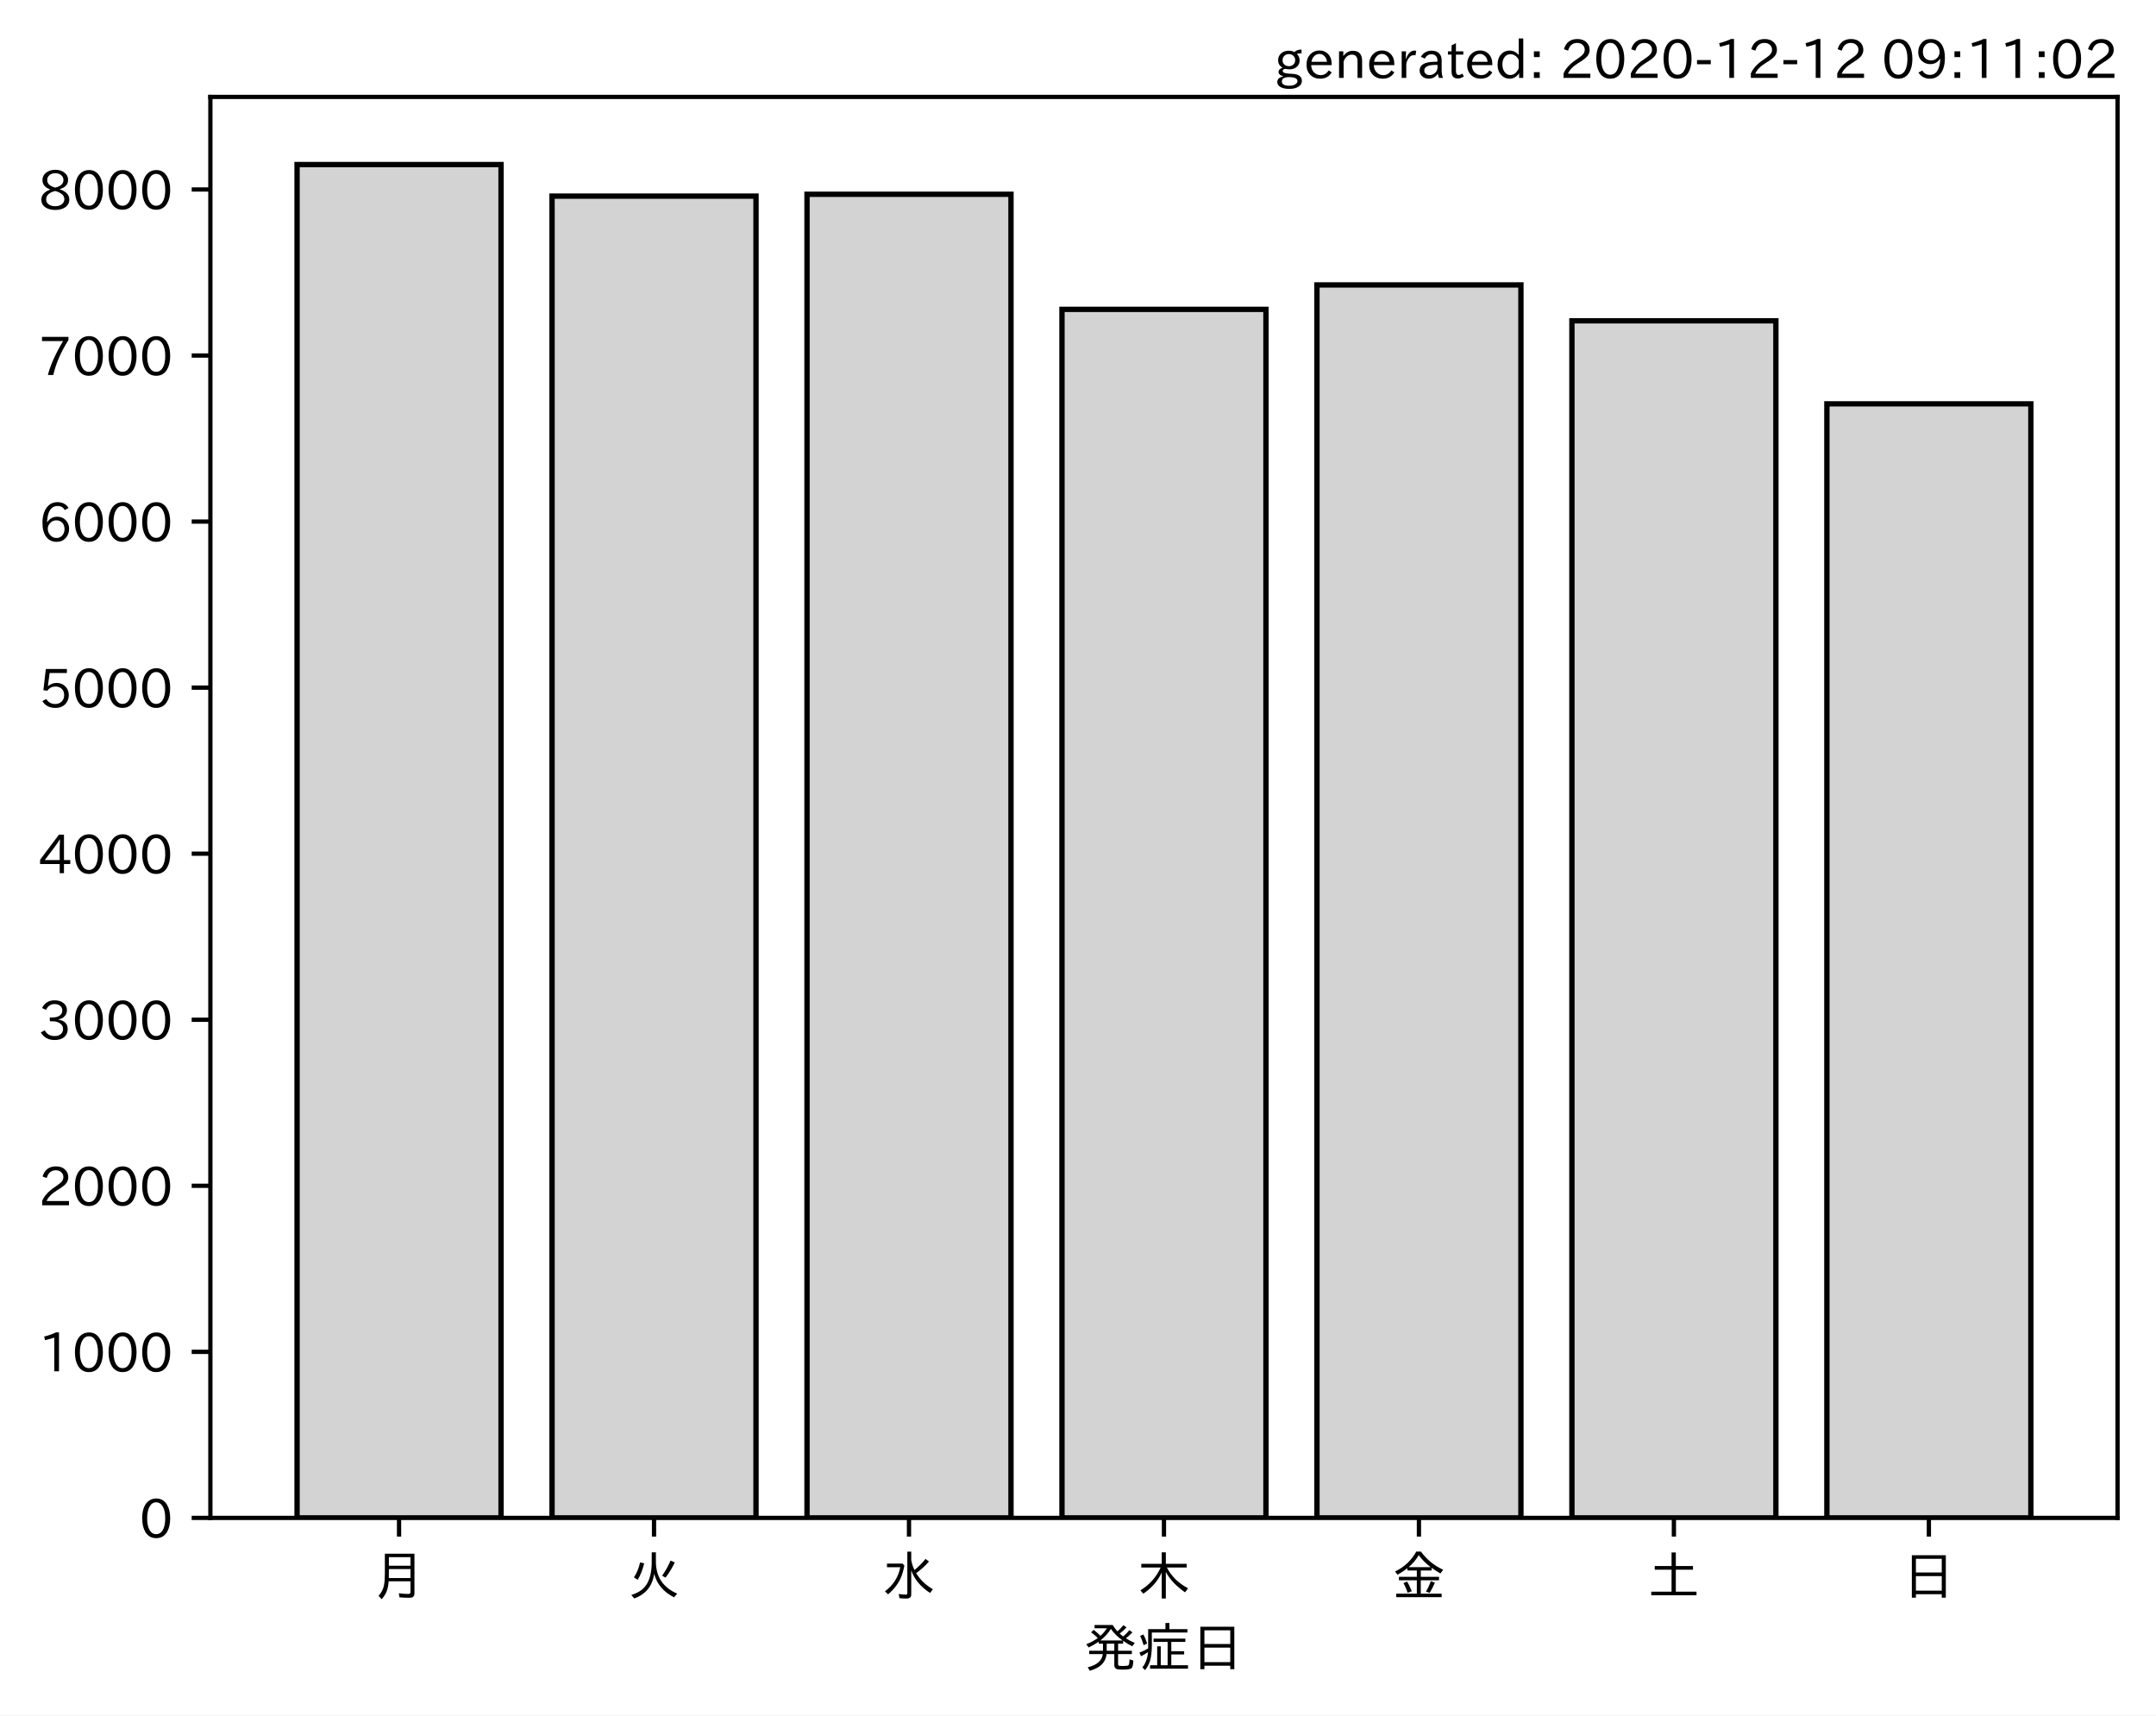
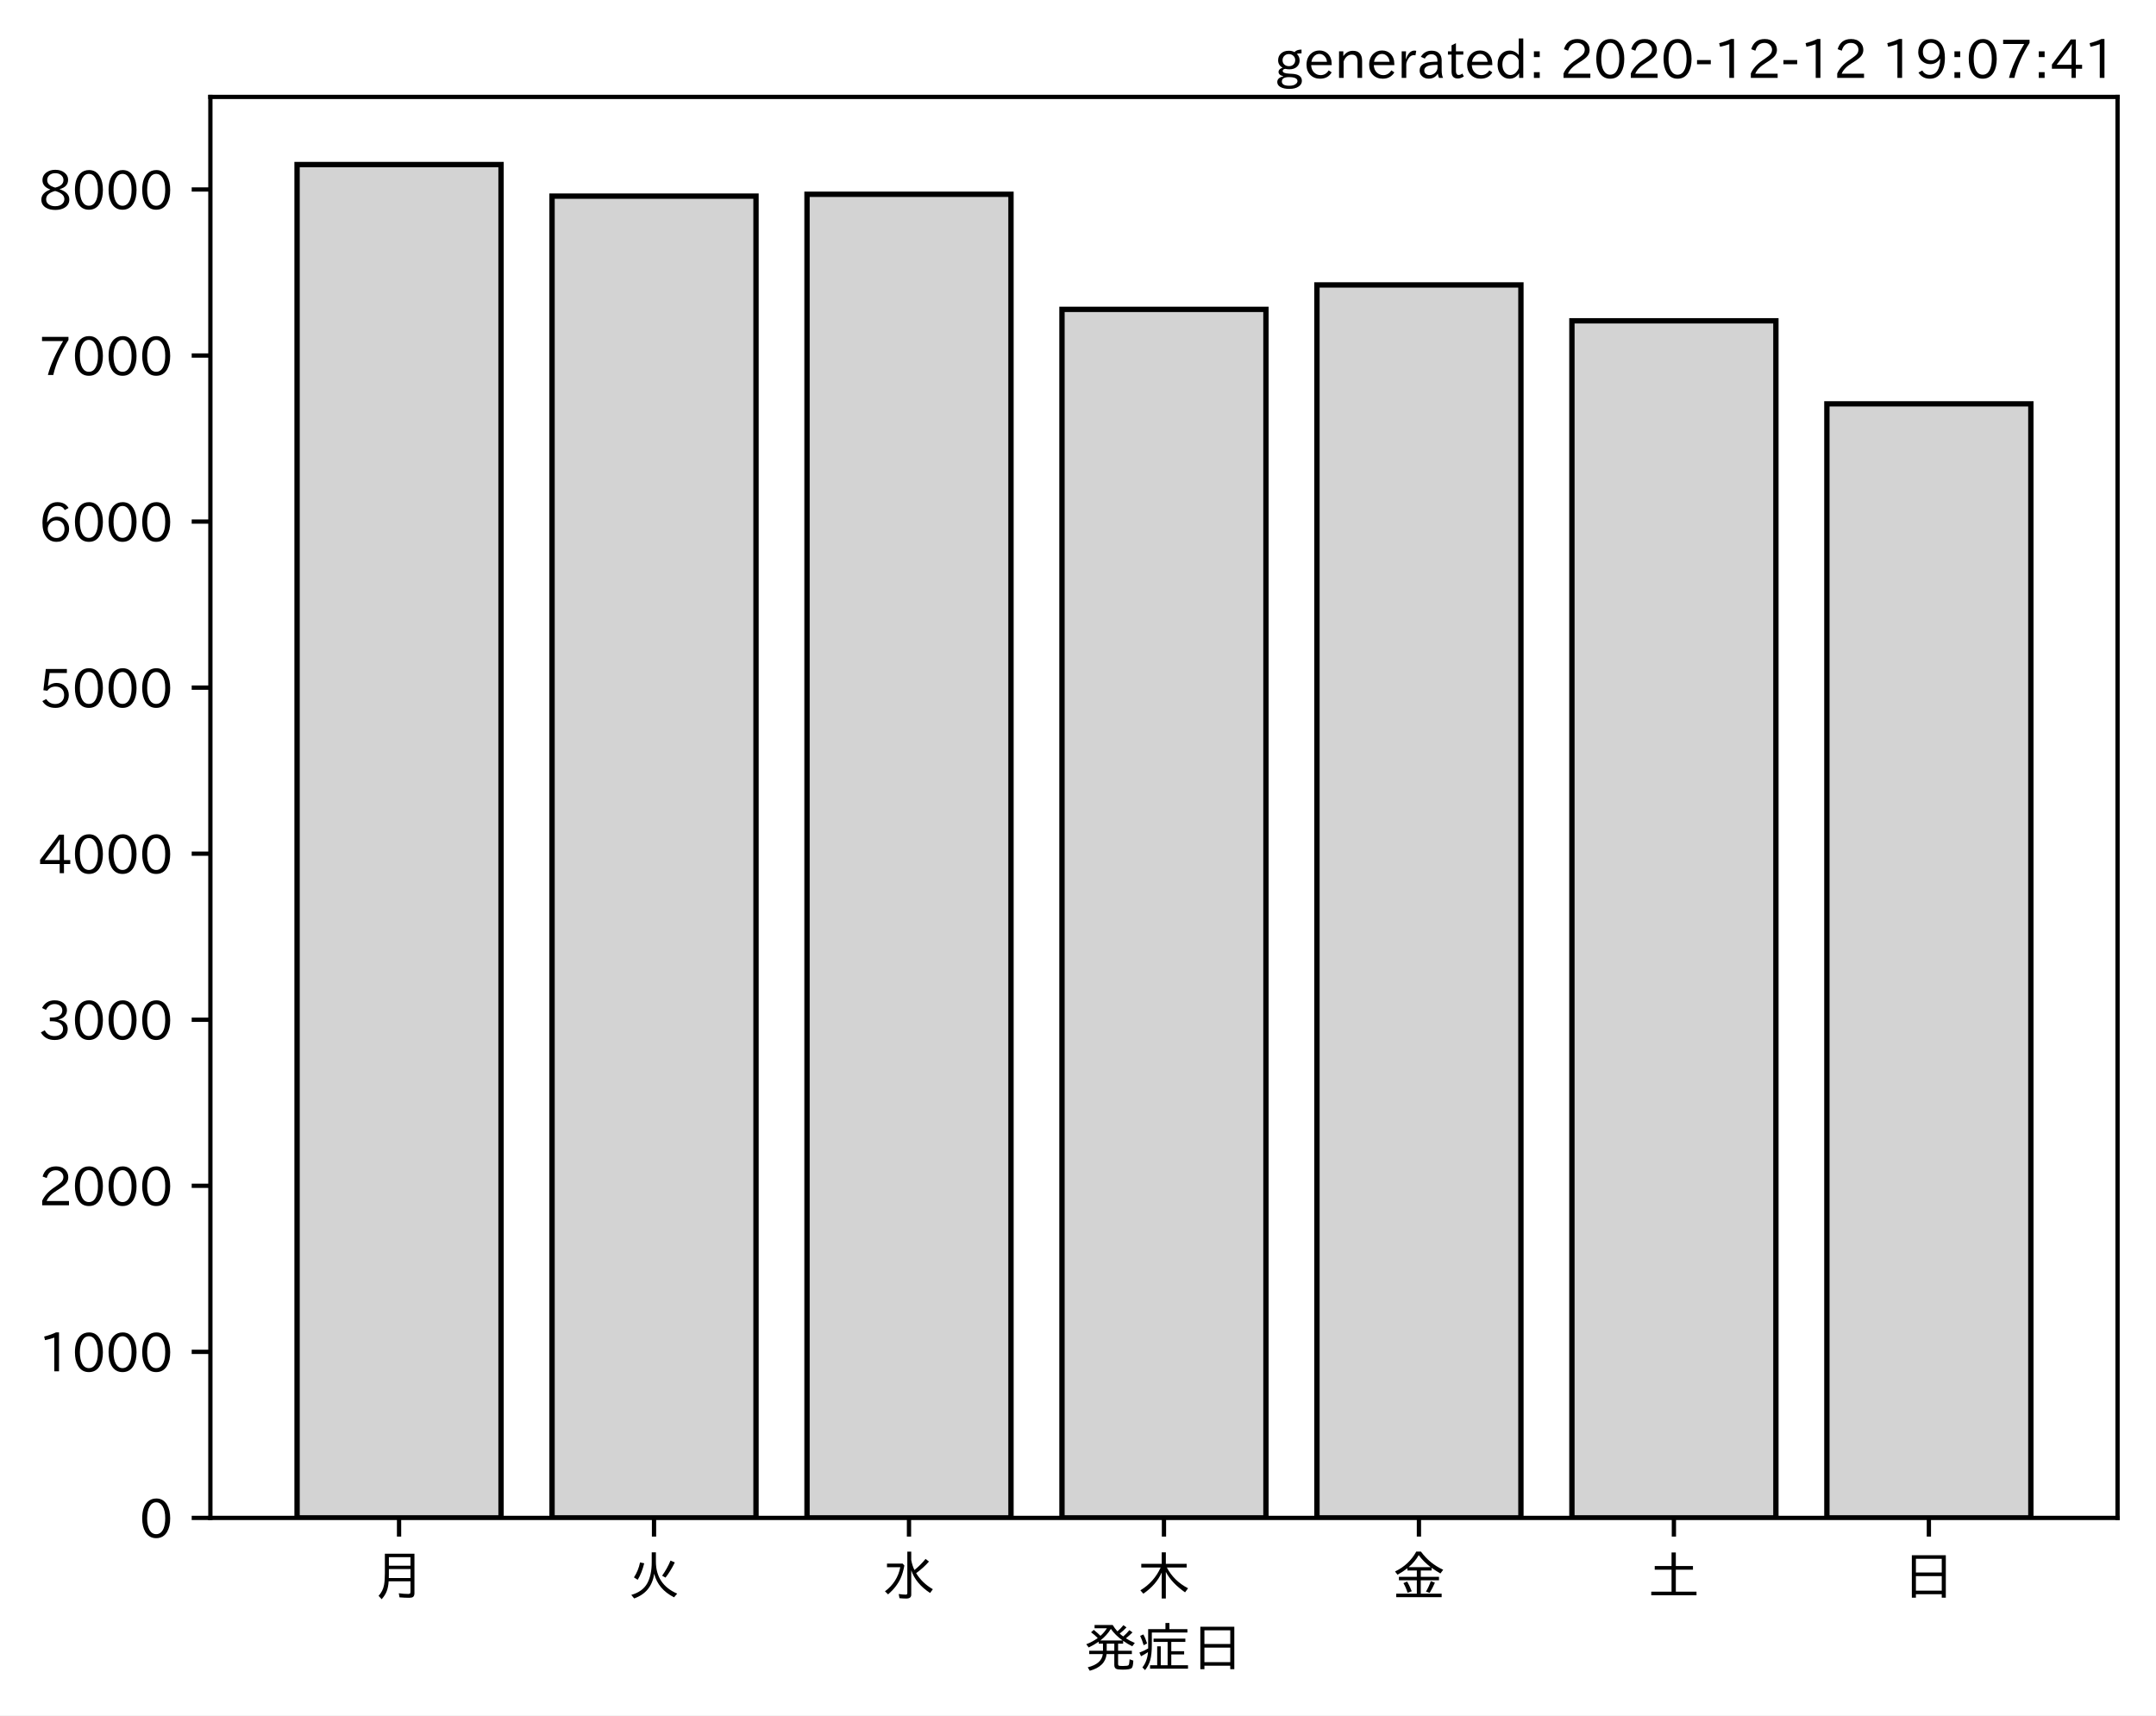
<svg xmlns="http://www.w3.org/2000/svg" xmlns:xlink="http://www.w3.org/1999/xlink" height="321.24pt" version="1.1" viewBox="0 0 403.714 321.24" width="403.714pt">
  <defs>
    <style type="text/css">*{stroke-linecap:butt;stroke-linejoin:round;}</style>
  </defs>
  <g id="figure_1">
    <g id="patch_1">
      <path d="M 0 321.24  L 403.714 321.24  L 403.714 0  L 0 0  z " style="fill:#ffffff;" />
    </g>
    <g id="axes_1">
      <g id="patch_2">
        <path d="M 39.394 284.259  L 396.514 284.259  L 396.514 18.147  L 39.394 18.147  z " style="fill:#ffffff;" />
      </g>
      <g id="patch_3">
-         <path clip-path="url(#pbf642d9712)" d="M 55.626 284.259  L 93.821 284.259  L 93.821 30.819  L 55.626 30.819  z " style="fill:#d3d3d3;stroke:#000000;stroke-linejoin:miter;" />
+         <path clip-path="url(#p1b0d3933a2)" d="M 55.626 284.259  L 93.821 284.259  L 93.821 30.819  L 55.626 30.819  z " style="fill:#d3d3d3;stroke:#000000;stroke-linejoin:miter;" />
      </g>
      <g id="patch_4">
-         <path clip-path="url(#pbf642d9712)" d="M 103.37 284.259  L 141.564 284.259  L 141.564 36.727  L 103.37 36.727  z " style="fill:#d3d3d3;stroke:#000000;stroke-linejoin:miter;" />
+         <path clip-path="url(#p1b0d3933a2)" d="M 103.37 284.259  L 141.564 284.259  L 141.564 36.727  L 103.37 36.727  z " style="fill:#d3d3d3;stroke:#000000;stroke-linejoin:miter;" />
      </g>
      <g id="patch_5">
-         <path clip-path="url(#pbf642d9712)" d="M 151.113 284.259  L 189.308 284.259  L 189.308 36.385  L 151.113 36.385  z " style="fill:#d3d3d3;stroke:#000000;stroke-linejoin:miter;" />
+         <path clip-path="url(#p1b0d3933a2)" d="M 151.113 284.259  L 189.308 284.259  L 189.308 36.385  L 151.113 36.385  z " style="fill:#d3d3d3;stroke:#000000;stroke-linejoin:miter;" />
      </g>
      <g id="patch_6">
-         <path clip-path="url(#pbf642d9712)" d="M 198.856 284.259  L 237.051 284.259  L 237.051 57.935  L 198.856 57.935  z " style="fill:#d3d3d3;stroke:#000000;stroke-linejoin:miter;" />
+         <path clip-path="url(#p1b0d3933a2)" d="M 198.856 284.259  L 237.051 284.259  L 237.051 57.935  L 198.856 57.935  z " style="fill:#d3d3d3;stroke:#000000;stroke-linejoin:miter;" />
      </g>
      <g id="patch_7">
-         <path clip-path="url(#pbf642d9712)" d="M 246.6 284.259  L 284.794 284.259  L 284.794 53.364  L 246.6 53.364  z " style="fill:#d3d3d3;stroke:#000000;stroke-linejoin:miter;" />
+         <path clip-path="url(#p1b0d3933a2)" d="M 246.6 284.259  L 284.794 284.259  L 284.794 53.364  L 246.6 53.364  z " style="fill:#d3d3d3;stroke:#000000;stroke-linejoin:miter;" />
      </g>
      <g id="patch_8">
-         <path clip-path="url(#pbf642d9712)" d="M 294.343 284.259  L 332.538 284.259  L 332.538 60.081  L 294.343 60.081  z " style="fill:#d3d3d3;stroke:#000000;stroke-linejoin:miter;" />
+         <path clip-path="url(#p1b0d3933a2)" d="M 294.343 284.259  L 332.538 284.259  L 332.538 60.081  L 294.343 60.081  z " style="fill:#d3d3d3;stroke:#000000;stroke-linejoin:miter;" />
      </g>
      <g id="patch_9">
-         <path clip-path="url(#pbf642d9712)" d="M 342.086 284.259  L 380.281 284.259  L 380.281 75.629  L 342.086 75.629  z " style="fill:#d3d3d3;stroke:#000000;stroke-linejoin:miter;" />
+         <path clip-path="url(#p1b0d3933a2)" d="M 342.086 284.259  L 380.281 284.259  L 380.281 75.629  L 342.086 75.629  z " style="fill:#d3d3d3;stroke:#000000;stroke-linejoin:miter;" />
      </g>
      <g id="matplotlib.axis_1">
        <g id="xtick_1">
          <g id="line2d_1">
            <defs>
-               <path d="M 0 0  L 0 3.5  " id="mae6376d272" style="stroke:#000000;stroke-width:0.8;" />
+               <path d="M 0 0  L 0 3.5  " id="me17a8c255f" style="stroke:#000000;stroke-width:0.8;" />
            </defs>
            <g>
-               <use style="stroke:#000000;stroke-width:0.8;" x="74.724" xlink:href="#mae6376d272" y="284.259" />
+               <use style="stroke:#000000;stroke-width:0.8;" x="74.724" xlink:href="#me17a8c255f" y="284.259" />
            </g>
          </g>
          <g id="text_1">
            <g transform="translate(69.7238 298.7493)scale(0.1 -0.1)">
              <defs>
                <path d="M 78.812 77.875  L 78.812 4  Q 78.812 -1.219 76.078 -3.172  Q 73.969 -4.688 68.797 -4.688  Q 60.844 -4.688 50.828 -3.859  L 49.516 3.812  Q 58.594 2.484 67.094 2.484  Q 70.359 2.484 71.047 4.109  Q 71.391 4.891 71.391 6.844  L 71.391 26.125  L 30.516 26.125  Q 29.781 14.938 26.812 7.422  Q 24.031 0.094 17.438 -7.375  L 11.625 -0.984  Q 19.672 7.422 21.922 19.438  Q 23.438 27.688 23.438 41.406  L 23.438 77.875  z M 30.953 71.391  L 30.953 55.328  L 71.391 55.328  L 71.391 71.391  z M 30.953 49.125  L 30.953 39.938  Q 30.953 35.75 30.859 33.547  L 30.859 32.328  L 71.391 32.328  L 71.391 49.125  z " id="IPAexGothic-26376" />
              </defs>
              <use xlink:href="#IPAexGothic-26376" />
            </g>
          </g>
        </g>
        <g id="xtick_2">
          <g id="line2d_2">
            <g>
-               <use style="stroke:#000000;stroke-width:0.8;" x="122.467" xlink:href="#mae6376d272" y="284.259" />
+               <use style="stroke:#000000;stroke-width:0.8;" x="122.467" xlink:href="#me17a8c255f" y="284.259" />
            </g>
          </g>
          <g id="text_2">
            <g transform="translate(117.4671 298.7493)scale(0.1 -0.1)">
              <defs>
                <path d="M 53.516 80.422  L 53.516 63.188  Q 53.516 20.359 93.406 3.078  L 87.5 -3.812  Q 57.672 11.328 50.297 40.375  Q 45.359 5.672 12.797 -5.906  L 7.422 0.688  Q 28.859 6.844 37.406 22.609  Q 45.703 37.844 45.703 62.016  L 45.703 80.422  z M 12.406 33.5  Q 20.703 46.141 23.828 61.531  L 31.641 59.906  Q 27 41.312 19.438 29  z M 65.141 36.625  Q 74.656 50.047 80.906 64.984  L 88.922 61.531  Q 81.109 45.406 71.531 33.109  z " id="IPAexGothic-28779" />
              </defs>
              <use xlink:href="#IPAexGothic-28779" />
            </g>
          </g>
        </g>
        <g id="xtick_3">
          <g id="line2d_3">
            <g>
-               <use style="stroke:#000000;stroke-width:0.8;" x="170.21" xlink:href="#mae6376d272" y="284.259" />
+               <use style="stroke:#000000;stroke-width:0.8;" x="170.21" xlink:href="#me17a8c255f" y="284.259" />
            </g>
          </g>
          <g id="text_3">
            <g transform="translate(165.2104 298.7493)scale(0.1 -0.1)">
              <defs>
                <path d="M 54.203 65.922  Q 56.156 55.562 60.203 47.312  Q 71.578 56.453 81 68.109  L 87.406 63.188  Q 77.25 51.516 63.375 41.406  Q 75 22.609 94.672 11.375  L 89.5 4.297  Q 62.75 21.781 54.203 46.781  L 54.203 0.984  Q 54.203 -6.109 44.875 -6.109  Q 38.812 -6.109 32.172 -5.422  L 30.766 2.391  Q 38.422 1.219 44 1.219  Q 46.875 1.219 46.875 4.109  L 46.875 81.688  L 54.203 81.688  z M 8.797 59.281  L 38.094 59.281  L 41.359 55.766  Q 38.672 41.219 34.078 31.297  Q 26.656 15.375 10.891 1.703  L 4.984 7.422  Q 28.266 24.656 33.688 52.594  L 8.797 52.594  z " id="IPAexGothic-27700" />
              </defs>
              <use xlink:href="#IPAexGothic-27700" />
            </g>
          </g>
        </g>
        <g id="xtick_4">
          <g id="line2d_4">
            <g>
-               <use style="stroke:#000000;stroke-width:0.8;" x="217.954" xlink:href="#mae6376d272" y="284.259" />
+               <use style="stroke:#000000;stroke-width:0.8;" x="217.954" xlink:href="#me17a8c255f" y="284.259" />
            </g>
          </g>
          <g id="text_4">
            <g transform="translate(212.9538 298.7493)scale(0.1 -0.1)">
              <defs>
                <path d="M 55.422 52  Q 68.5 27 95.125 13.094  L 89.5 5.516  Q 64.594 22.797 53.516 43.703  L 53.516 -6  L 45.797 -6  L 45.797 42.672  Q 35.5 19.578 11.422 2.984  L 5.812 9.281  Q 31.453 24.75 43.797 52  L 7.516 52  L 7.516 58.891  L 45.797 58.891  L 45.797 80.469  L 53.516 80.469  L 53.516 58.891  L 92.531 58.891  L 92.531 52  z " id="IPAexGothic-26408" />
              </defs>
              <use xlink:href="#IPAexGothic-26408" />
            </g>
          </g>
        </g>
        <g id="xtick_5">
          <g id="line2d_5">
            <g>
-               <use style="stroke:#000000;stroke-width:0.8;" x="265.697" xlink:href="#mae6376d272" y="284.259" />
+               <use style="stroke:#000000;stroke-width:0.8;" x="265.697" xlink:href="#me17a8c255f" y="284.259" />
            </g>
          </g>
          <g id="text_5">
            <g transform="translate(260.6971 298.7493)scale(0.1 -0.1)">
              <defs>
                <path d="M 53.469 46.391  L 53.469 34.516  L 87.547 34.516  L 87.547 28.125  L 53.469 28.125  L 53.469 2.984  L 92.531 2.984  L 92.531 -3.516  L 7.516 -3.516  L 7.516 2.984  L 46.047 2.984  L 46.047 28.125  L 12.547 28.125  L 12.547 34.516  L 46.047 34.516  L 46.047 46.391  L 28.422 46.391  L 28.422 50.688  Q 19.734 43.891 9.906 38.531  L 5.219 44.578  Q 31.344 56.984 45.016 81.781  L 53.766 81.781  Q 70.359 59.234 95.453 47.797  L 90.234 40.828  Q 81.547 45.844 73.641 51.469  L 73.641 46.391  z M 72.016 52.688  Q 59.078 62.406 49.562 75.094  Q 42.828 63.141 30.812 52.688  z M 28.719 4.688  Q 26.078 13.719 21 22.797  L 27.875 25.688  Q 31.938 19.188 36.531 7.516  z M 63.188 6.891  Q 68.797 16.406 72.219 26.516  L 79.891 23.578  Q 75.922 14.156 70.125 4.5  z " id="IPAexGothic-37329" />
              </defs>
              <use xlink:href="#IPAexGothic-37329" />
            </g>
          </g>
        </g>
        <g id="xtick_6">
          <g id="line2d_6">
            <g>
-               <use style="stroke:#000000;stroke-width:0.8;" x="313.44" xlink:href="#mae6376d272" y="284.259" />
+               <use style="stroke:#000000;stroke-width:0.8;" x="313.44" xlink:href="#me17a8c255f" y="284.259" />
            </g>
          </g>
          <g id="text_6">
            <g transform="translate(308.4404 298.7493)scale(0.1 -0.1)">
              <defs>
                <path d="M 45.609 54.781  L 45.609 80.172  L 53.609 80.172  L 53.609 54.781  L 85.688 54.781  L 85.688 47.906  L 53.609 47.906  L 53.609 6.781  L 92.328 6.781  L 92.328 0  L 7.625 0  L 7.625 6.781  L 45.609 6.781  L 45.609 47.906  L 14.109 47.906  L 14.109 54.781  z " id="IPAexGothic-22303" />
              </defs>
              <use xlink:href="#IPAexGothic-22303" />
            </g>
          </g>
        </g>
        <g id="xtick_7">
          <g id="line2d_7">
            <g>
-               <use style="stroke:#000000;stroke-width:0.8;" x="361.184" xlink:href="#mae6376d272" y="284.259" />
+               <use style="stroke:#000000;stroke-width:0.8;" x="361.184" xlink:href="#me17a8c255f" y="284.259" />
            </g>
          </g>
          <g id="text_7">
            <g transform="translate(356.1837 298.7493)scale(0.1 -0.1)">
              <defs>
                <path d="M 81.734 75  L 81.734 -4.5  L 74.125 -4.5  L 74.125 2  L 25.734 2  L 25.734 -4.5  L 18.109 -4.5  L 18.109 75  z M 25.734 68.312  L 25.734 42.672  L 74.125 42.672  L 74.125 68.312  z M 25.734 35.891  L 25.734 8.688  L 74.125 8.688  L 74.125 35.891  z " id="IPAexGothic-26085" />
              </defs>
              <use xlink:href="#IPAexGothic-26085" />
            </g>
          </g>
        </g>
        <g id="text_8">
          <g transform="translate(202.9538 312.1399)scale(0.1 -0.1)">
            <defs>
              <path d="M 73.734 56.844  Q 80.609 62.75 85.203 68.609  L 91.109 64.406  Q 84.469 57.812 78.719 53.328  Q 85.938 48.688 95.406 44.625  L 90.625 38.375  Q 81.734 42.781 73.531 48.641  L 73.531 43.312  L 64.109 43.312  L 64.109 29.984  L 89.891 29.984  L 89.891 23.781  L 64.109 23.781  L 64.109 5.609  Q 64.109 2.484 65.719 2.047  Q 67.391 1.469 73.094 1.469  Q 82.125 1.469 83.594 2.984  Q 85.062 4.438 85.5 11.969  Q 85.5 13.484 85.594 14.062  L 92.625 11.578  Q 92.188 0.391 89.703 -2.203  Q 87.062 -5.328 72.609 -5.328  Q 63.812 -5.328 60.938 -4  Q 57.031 -2.344 57.031 3.328  L 57.031 23.781  L 42.578 23.781  Q 40.188 0.531 11.078 -7.422  L 7.281 -0.984  Q 33.25 5.422 35.5 23.781  L 10.016 23.781  L 10.016 29.984  L 35.797 29.984  L 35.797 43.312  L 27.781 43.312  L 27.781 47.016  Q 19.734 41.359 9.078 36.188  L 4.5 42.188  Q 16.312 46.734 25.984 53.812  Q 19.828 60.156 13.484 64.594  L 18.609 69.141  Q 26.516 62.594 31.109 58.016  Q 38.031 64.062 43.172 72.125  L 20.062 72.125  L 20.062 78.219  L 54 78.219  Q 58.203 71.344 62.891 66.312  Q 69.094 71.625 74.031 77.938  L 79.828 73.734  Q 74.172 67.625 67.094 62.203  Q 70.406 59.078 73.734 56.844  z M 57.031 43.312  L 42.781 43.312  L 42.781 29.984  L 57.031 29.984  z M 30.906 49.312  L 72.516 49.312  Q 58.688 59.281 50.594 71  Q 43.219 58.891 30.906 49.312  z " id="IPAexGothic-30330" />
              <path d="M 63.719 2.875  L 95.016 2.875  L 95.016 -3.516  L 23.969 -3.516  L 23.969 2.875  L 37.312 2.875  L 37.312 38.281  L 44 38.281  L 44 2.875  L 56.844 2.875  L 56.844 46.578  L 30.516 46.578  L 30.516 52.781  L 90.047 52.781  L 90.047 46.578  L 63.719 46.578  L 63.719 29.203  L 87.797 29.203  L 87.797 23.094  L 63.719 23.094  z M 60.203 70.516  L 93.891 70.516  L 93.891 64.109  L 27.297 64.109  L 27.297 41.406  Q 27.297 23.141 24.219 12.203  Q 21.391 2.25 14.594 -6.203  L 9.625 -1.172  Q 18.75 10.359 20.125 27.484  Q 15.438 24.125 7.078 19.734  L 4 26.609  Q 12.312 29.594 20.406 34.328  L 20.406 37.891  L 20.406 70.516  L 52.781 70.516  L 52.781 81.984  L 60.203 81.984  z M 12.016 40.375  Q 8.891 50.781 5.422 57.906  L 11.375 60.594  Q 15.234 53.859 18.406 43.703  z " id="IPAexGothic-30151" />
            </defs>
            <use xlink:href="#IPAexGothic-30330" />
            <use x="100" xlink:href="#IPAexGothic-30151" />
            <use x="200" xlink:href="#IPAexGothic-26085" />
          </g>
        </g>
      </g>
      <g id="matplotlib.axis_2">
        <g id="ytick_1">
          <g id="line2d_8">
            <defs>
-               <path d="M 0 0  L -3.5 0  " id="m4de2677456" style="stroke:#000000;stroke-width:0.8;" />
+               <path d="M 0 0  L -3.5 0  " id="m6c97a04699" style="stroke:#000000;stroke-width:0.8;" />
            </defs>
            <g>
-               <use style="stroke:#000000;stroke-width:0.8;" x="39.394" xlink:href="#m4de2677456" y="284.259" />
+               <use style="stroke:#000000;stroke-width:0.8;" x="39.394" xlink:href="#m6c97a04699" y="284.259" />
            </g>
          </g>
          <g id="text_9">
            <g transform="translate(26.09531 288.0039)scale(0.1 -0.1)">
              <defs>
                <path d="M 31.844 73.828  Q 45.016 73.828 52.094 61.625  Q 57.719 51.953 57.719 36.625  Q 57.719 21.438 52.094 11.578  Q 45.125 -0.484 31.5 -0.484  Q 17.922 -0.484 10.938 11.578  Q 5.328 21.438 5.328 36.719  Q 5.328 58.016 15.625 67.719  Q 22.172 73.828 31.844 73.828  z M 31.5 66.656  Q 23.688 66.656 19.188 58.734  Q 14.594 50.734 14.594 36.625  Q 14.594 22.75 19.094 14.797  Q 23.641 6.984 31.5 6.984  Q 40.922 6.984 45.453 18.016  Q 48.438 25.344 48.438 37.109  Q 48.438 50.875 43.844 58.734  Q 39.203 66.656 31.5 66.656  z " id="IPAexGothic-48" />
              </defs>
              <use xlink:href="#IPAexGothic-48" />
            </g>
          </g>
        </g>
        <g id="ytick_2">
          <g id="line2d_9">
            <g>
-               <use style="stroke:#000000;stroke-width:0.8;" x="39.394" xlink:href="#m4de2677456" y="253.162" />
+               <use style="stroke:#000000;stroke-width:0.8;" x="39.394" xlink:href="#m6c97a04699" y="253.162" />
            </g>
          </g>
          <g id="text_10">
            <g transform="translate(7.2 256.907)scale(0.1 -0.1)">
              <defs>
                <path d="M 38.484 0.984  L 29.688 0.984  L 29.688 64.109  Q 21.438 61.281 12.312 59.328  L 10.688 66.109  Q 23.734 69.391 32.906 73.922  L 38.484 73.922  z " id="IPAexGothic-49" />
              </defs>
              <use xlink:href="#IPAexGothic-49" />
              <use x="62.988" xlink:href="#IPAexGothic-48" />
              <use x="125.977" xlink:href="#IPAexGothic-48" />
              <use x="188.965" xlink:href="#IPAexGothic-48" />
            </g>
          </g>
        </g>
        <g id="ytick_3">
          <g id="line2d_10">
            <g>
-               <use style="stroke:#000000;stroke-width:0.8;" x="39.394" xlink:href="#m4de2677456" y="222.065" />
+               <use style="stroke:#000000;stroke-width:0.8;" x="39.394" xlink:href="#m6c97a04699" y="222.065" />
            </g>
          </g>
          <g id="text_11">
            <g transform="translate(7.2 225.8101)scale(0.1 -0.1)">
              <defs>
                <path d="M 57.172 0.984  L 6.984 0.984  L 6.984 9.281  Q 12.891 23.047 29.594 34.422  L 32.375 36.281  Q 40.922 42.141 43.609 45.406  Q 46.688 49.266 46.688 53.812  Q 46.688 58.938 43.062 62.547  Q 39.062 66.547 32.562 66.547  Q 19.531 66.547 15.484 52  L 7.766 54.781  Q 13.328 73.828 33.062 73.828  Q 43.844 73.828 50.25 67.438  Q 55.859 61.672 55.859 53.516  Q 55.859 47.469 52.25 42.531  Q 48.922 37.75 36.969 30.281  L 34.859 29  Q 19.625 19.578 15.281 8.891  L 57.172 8.891  z " id="IPAexGothic-50" />
              </defs>
              <use xlink:href="#IPAexGothic-50" />
              <use x="62.988" xlink:href="#IPAexGothic-48" />
              <use x="125.977" xlink:href="#IPAexGothic-48" />
              <use x="188.965" xlink:href="#IPAexGothic-48" />
            </g>
          </g>
        </g>
        <g id="ytick_4">
          <g id="line2d_11">
            <g>
-               <use style="stroke:#000000;stroke-width:0.8;" x="39.394" xlink:href="#m4de2677456" y="190.968" />
+               <use style="stroke:#000000;stroke-width:0.8;" x="39.394" xlink:href="#m6c97a04699" y="190.968" />
            </g>
          </g>
          <g id="text_12">
            <g transform="translate(7.2 194.7131)scale(0.1 -0.1)">
              <defs>
                <path d="M 37.203 37.797  Q 54.781 34.625 54.781 19.969  Q 54.781 11.188 48.875 5.562  Q 42.328 -0.484 30.375 -0.484  Q 12.453 -0.484 4.5 13.766  L 11.812 17.672  Q 17.328 6.891 30.281 6.891  Q 37.891 6.891 42.094 10.797  Q 46.094 14.5 46.094 20.172  Q 46.094 26.859 40.094 30.906  Q 34.625 34.578 25.688 34.578  L 21.297 34.578  L 21.297 41.703  L 25.875 41.703  Q 34.859 41.703 39.594 45.125  Q 44.672 48.734 44.672 54.828  Q 44.672 61.469 38.969 64.656  Q 35.297 66.844 30.172 66.844  Q 19.344 66.844 14.109 55.906  L 6.781 59.422  Q 14.016 73.828 30.281 73.828  Q 40.578 73.828 46.969 68.656  Q 53.375 63.578 53.375 55.219  Q 53.375 47.312 47.172 42.281  Q 43.172 39.062 37.203 38.188  z " id="IPAexGothic-51" />
              </defs>
              <use xlink:href="#IPAexGothic-51" />
              <use x="62.988" xlink:href="#IPAexGothic-48" />
              <use x="125.977" xlink:href="#IPAexGothic-48" />
              <use x="188.965" xlink:href="#IPAexGothic-48" />
            </g>
          </g>
        </g>
        <g id="ytick_5">
          <g id="line2d_12">
            <g>
-               <use style="stroke:#000000;stroke-width:0.8;" x="39.394" xlink:href="#m4de2677456" y="159.871" />
+               <use style="stroke:#000000;stroke-width:0.8;" x="39.394" xlink:href="#m6c97a04699" y="159.871" />
            </g>
          </g>
          <g id="text_13">
            <g transform="translate(7.2 163.6162)scale(0.1 -0.1)">
              <defs>
                <path d="M 59.578 18.109  L 47.797 18.109  L 47.797 0.984  L 39.797 0.984  L 39.797 18.109  L 3.078 18.109  L 3.078 26.125  L 38.375 73.094  L 47.797 73.094  L 47.797 25.531  L 59.578 25.531  z M 40.281 64.203  L 39.984 64.203  Q 35.594 57.125 31.297 51.312  L 11.859 25.531  L 39.797 25.531  L 39.797 49.125  Q 39.797 54.391 40.281 64.203  z " id="IPAexGothic-52" />
              </defs>
              <use xlink:href="#IPAexGothic-52" />
              <use x="62.988" xlink:href="#IPAexGothic-48" />
              <use x="125.977" xlink:href="#IPAexGothic-48" />
              <use x="188.965" xlink:href="#IPAexGothic-48" />
            </g>
          </g>
        </g>
        <g id="ytick_6">
          <g id="line2d_13">
            <g>
-               <use style="stroke:#000000;stroke-width:0.8;" x="39.394" xlink:href="#m4de2677456" y="128.774" />
+               <use style="stroke:#000000;stroke-width:0.8;" x="39.394" xlink:href="#m6c97a04699" y="128.774" />
            </g>
          </g>
          <g id="text_14">
            <g transform="translate(7.2 132.5193)scale(0.1 -0.1)">
              <defs>
                <path d="M 18.406 40.672  Q 25.531 46.297 33.938 46.297  Q 44 46.297 50.641 39.5  Q 56.844 33.016 56.844 23.391  Q 56.844 14.656 51.516 8.016  Q 44.828 -0.484 31.734 -0.484  Q 14.984 -0.484 7.328 12.25  L 14.656 16.062  Q 20.453 6.781 31.453 6.781  Q 38.531 6.781 43.266 11.188  Q 48.141 15.828 48.141 23.484  Q 48.141 30.719 43.844 35.016  Q 39.359 39.5 32.125 39.5  Q 21.969 39.5 16.75 31.688  L 9.234 32.672  L 13.812 72.406  L 53.219 72.406  L 53.219 64.891  L 20.953 64.891  L 17.719 40.672  z " id="IPAexGothic-53" />
              </defs>
              <use xlink:href="#IPAexGothic-53" />
              <use x="62.988" xlink:href="#IPAexGothic-48" />
              <use x="125.977" xlink:href="#IPAexGothic-48" />
              <use x="188.965" xlink:href="#IPAexGothic-48" />
            </g>
          </g>
        </g>
        <g id="ytick_7">
          <g id="line2d_14">
            <g>
-               <use style="stroke:#000000;stroke-width:0.8;" x="39.394" xlink:href="#m4de2677456" y="97.677" />
+               <use style="stroke:#000000;stroke-width:0.8;" x="39.394" xlink:href="#m6c97a04699" y="97.677" />
            </g>
          </g>
          <g id="text_15">
            <g transform="translate(7.2 101.4223)scale(0.1 -0.1)">
              <defs>
                <path d="M 16.5 36.375  Q 23.578 46.578 34.906 46.578  Q 45.406 46.578 51.812 39.266  Q 57.422 32.906 57.422 23.781  Q 57.422 13.812 51.125 6.781  Q 44.578 -0.484 34.031 -0.484  Q 21.484 -0.484 14.406 9.078  Q 7.516 18.406 7.516 34.812  Q 7.516 53.516 15.828 64.203  Q 23.344 73.828 35.5 73.828  Q 49.859 73.828 56.391 62.891  L 49.219 58.984  Q 45.219 66.656 35.938 66.656  Q 17.484 66.656 16.109 36.375  z M 33.453 39.797  Q 26.312 39.797 21.625 34.469  Q 17.438 29.688 17.438 24.078  Q 17.438 18.062 21.141 13.188  Q 26.125 6.688 33.734 6.688  Q 41.703 6.688 45.953 13.188  Q 48.828 17.625 48.828 23.484  Q 48.828 30.375 45.016 34.812  Q 40.625 39.797 33.453 39.797  z " id="IPAexGothic-54" />
              </defs>
              <use xlink:href="#IPAexGothic-54" />
              <use x="62.988" xlink:href="#IPAexGothic-48" />
              <use x="125.977" xlink:href="#IPAexGothic-48" />
              <use x="188.965" xlink:href="#IPAexGothic-48" />
            </g>
          </g>
        </g>
        <g id="ytick_8">
          <g id="line2d_15">
            <g>
-               <use style="stroke:#000000;stroke-width:0.8;" x="39.394" xlink:href="#m4de2677456" y="66.58" />
+               <use style="stroke:#000000;stroke-width:0.8;" x="39.394" xlink:href="#m6c97a04699" y="66.58" />
            </g>
          </g>
          <g id="text_16">
            <g transform="translate(7.2 70.32541)scale(0.1 -0.1)">
              <defs>
                <path d="M 56.203 66.609  Q 34.969 32.906 27.781 0.984  L 17.672 0.984  Q 24.703 28.656 46.094 64.5  L 6.688 64.5  L 6.688 72.406  L 56.203 72.406  z " id="IPAexGothic-55" />
              </defs>
              <use xlink:href="#IPAexGothic-55" />
              <use x="62.988" xlink:href="#IPAexGothic-48" />
              <use x="125.977" xlink:href="#IPAexGothic-48" />
              <use x="188.965" xlink:href="#IPAexGothic-48" />
            </g>
          </g>
        </g>
        <g id="ytick_9">
          <g id="line2d_16">
            <g>
-               <use style="stroke:#000000;stroke-width:0.8;" x="39.394" xlink:href="#m4de2677456" y="35.483" />
+               <use style="stroke:#000000;stroke-width:0.8;" x="39.394" xlink:href="#m6c97a04699" y="35.483" />
            </g>
          </g>
          <g id="text_17">
            <g transform="translate(7.2 39.22848)scale(0.1 -0.1)">
              <defs>
                <path d="M 39.703 37.891  Q 57.812 31.734 57.812 18.703  Q 57.812 8.453 48.438 3.078  Q 41.609 -0.875 31.5 -0.875  Q 21.344 -0.875 14.5 3.078  Q 5.422 8.297 5.422 18.406  Q 5.422 31.062 22.016 37.203  L 22.016 37.5  Q 7.516 42.719 7.516 54.828  Q 7.516 64.062 15.328 69.625  Q 21.969 74.312 31.547 74.312  Q 42.234 74.312 48.922 68.797  Q 55.516 63.578 55.516 55.719  Q 55.516 42.281 39.703 38.188  z M 31.594 41.016  Q 46.828 44.625 46.828 55.125  Q 46.828 61.188 41.797 64.844  Q 37.703 67.922 31.5 67.922  Q 25.094 67.922 20.797 64.5  Q 16.406 60.891 16.406 55.031  Q 16.406 49.219 21.094 45.703  Q 23.344 43.891 26.906 42.531  Q 31 40.875 31.594 41.016  z M 30.906 34.516  Q 14.406 30.172 14.406 19  Q 14.406 12.109 20.516 8.688  Q 25.094 6.109 31.391 6.109  Q 40.234 6.109 45.016 10.891  Q 48.531 14.406 48.531 19.531  Q 48.531 24.906 43.656 28.906  Q 40.766 31.156 36.719 32.812  Q 31.984 34.719 30.906 34.516  z " id="IPAexGothic-56" />
              </defs>
              <use xlink:href="#IPAexGothic-56" />
              <use x="62.988" xlink:href="#IPAexGothic-48" />
              <use x="125.977" xlink:href="#IPAexGothic-48" />
              <use x="188.965" xlink:href="#IPAexGothic-48" />
            </g>
          </g>
        </g>
      </g>
      <g id="patch_10">
        <path d="M 39.394 284.259  L 39.394 18.147  " style="fill:none;stroke:#000000;stroke-linecap:square;stroke-linejoin:miter;stroke-width:0.8;" />
      </g>
      <g id="patch_11">
        <path d="M 396.514 284.259  L 396.514 18.147  " style="fill:none;stroke:#000000;stroke-linecap:square;stroke-linejoin:miter;stroke-width:0.8;" />
      </g>
      <g id="patch_12">
        <path d="M 39.394 284.259  L 396.514 284.259  " style="fill:none;stroke:#000000;stroke-linecap:square;stroke-linejoin:miter;stroke-width:0.8;" />
      </g>
      <g id="patch_13">
        <path d="M 39.394 18.147  L 396.514 18.147  " style="fill:none;stroke:#000000;stroke-linecap:square;stroke-linejoin:miter;stroke-width:0.8;" />
      </g>
    </g>
    <g id="text_18">
      <g transform="translate(238.6184 14.69063)scale(0.1 -0.1)">
        <defs>
          <path d="M 20.797 17.969  Q 15.719 17.531 15.719 14.062  Q 15.719 9.578 27.547 8.984  L 33.297 8.688  Q 51.609 7.766 51.609 -4.594  Q 51.609 -10.938 45.703 -14.984  Q 39.359 -19.578 28.031 -19.578  Q 17.781 -19.578 11.531 -16.062  Q 5.516 -12.641 5.516 -6.688  Q 5.516 1.312 16.797 3.859  L 16.797 4.203  Q 7.906 6.453 7.906 12.156  Q 7.906 17.438 15.531 20.266  Q 7.125 24.609 7.125 34.078  Q 7.125 41.406 12.016 46.297  Q 17.625 51.906 27.156 51.906  Q 33.203 51.906 37.844 49.266  Q 41.406 53.953 50.922 54.109  L 50.922 47.078  Q 44.344 46.922 42.234 45.906  Q 47.406 40.828 47.406 33.891  Q 47.406 27 42.719 22.266  Q 37.5 17.094 28.328 17.094  Q 24.422 17.094 20.797 17.969  z M 27.094 45.609  Q 22.016 45.609 18.703 42.281  Q 15.438 39.016 15.438 34.078  Q 15.438 29.25 18.5 26.312  Q 21.828 23 27.438 23  Q 32.719 23 35.891 26.219  Q 39.109 29.391 39.109 34.422  Q 39.109 39.016 35.891 42.188  Q 32.516 45.609 27.094 45.609  z M 27.391 2.484  Q 14.109 2.484 14.109 -5.719  Q 14.109 -13.672 28.125 -13.672  Q 37.156 -13.672 41.219 -9.469  Q 43.312 -7.516 43.312 -4.891  Q 43.312 2.484 27.391 2.484  z " id="IPAexGothic-103" />
          <path d="M 13.484 24.906  Q 13.922 16.266 18.891 11.281  Q 23.969 6.203 31.203 6.203  Q 40.719 6.203 46.297 15.094  L 51.906 11.375  Q 44.828 -0.484 30.172 -0.484  Q 19.094 -0.484 11.969 6.594  Q 4.781 13.812 4.781 25.641  Q 4.781 38.188 12.312 45.703  Q 19 52.391 29 52.391  Q 38.422 52.391 44.781 46.188  Q 51.906 38.969 51.906 26.906  L 51.906 24.906  z M 43.062 31.203  Q 42.328 37.984 38.281 41.891  Q 34.281 45.906 28.812 45.906  Q 22.469 45.906 17.969 40.484  Q 14.891 36.812 13.969 31.203  z " id="IPAexGothic-101" />
          <path d="M 52 0.984  L 43.406 0.984  L 43.406 31.891  Q 43.406 44.578 32.906 44.578  Q 22.312 44.578 17.391 31.891  L 17.391 0.984  L 8.797 0.984  L 8.797 50.781  L 16.797 50.781  L 16.797 41.797  Q 23.828 51.812 34.719 51.812  Q 52 51.812 52 32.375  z " id="IPAexGothic-110" />
          <path d="M 36.078 51.812  L 34.578 43.266  Q 32.906 43.609 31.594 43.609  Q 25.828 43.609 22.078 38.188  Q 17.391 31.344 17.391 26.172  L 17.391 0.984  L 8.797 0.984  L 8.797 50.781  L 16.891 50.781  L 16.5 35.984  L 16.703 35.984  Q 22.219 52.203 32.766 52.203  Q 34.469 52.203 36.078 51.812  z " id="IPAexGothic-114" />
          <path d="M 49.312 0.984  L 41.75 0.984  Q 39.984 4.734 39.547 8.688  L 39.203 8.688  Q 33.547 -0.391 22.312 -0.391  Q 14.594 -0.391 9.719 4.5  Q 5.422 8.797 5.422 14.984  Q 5.422 30.422 32.031 31.203  L 38.719 31.391  L 38.719 33.984  Q 38.719 39.203 35.75 42.188  Q 32.625 45.312 27.734 45.312  Q 19.344 45.312 15.141 37.156  L 7.719 40.578  Q 14.656 52 27.938 52  Q 37.109 52 42.047 46.875  Q 46.625 42.281 46.625 33.891  L 46.625 15.578  Q 46.625 6.25 49.312 0.984  z M 38.922 25.391  L 33.453 25.297  Q 14.109 24.859 14.109 14.891  Q 14.109 11.375 16.406 9.078  Q 19.234 6.297 23.828 6.297  Q 30.219 6.297 34.906 10.984  Q 38.922 15.141 38.922 21  z " id="IPAexGothic-97" />
          <path d="M 33.203 3.766  Q 27.641 -0.094 21.828 -0.094  Q 10.203 -0.094 10.203 12.984  L 10.203 44.672  L 3.422 44.672  L 3.422 50.781  L 10.203 50.781  L 10.203 61.969  L 18.406 66.062  L 18.406 50.781  L 32.234 50.781  L 32.234 44.672  L 18.406 44.672  L 18.406 14.156  Q 18.406 6.5 23.641 6.5  Q 27.156 6.5 30.328 9.188  z " id="IPAexGothic-116" />
          <path d="M 52.984 0.984  L 45.172 0.984  L 45.172 9.672  Q 38.141 -0.484 27.391 -0.484  Q 18.453 -0.484 12.312 5.812  Q 4.891 13.188 4.891 25.984  Q 4.891 38.531 12.062 45.906  Q 18.266 52.203 27.391 52.203  Q 37.25 52.203 44.484 43.891  L 44.484 74.906  L 52.984 74.906  z M 44.484 20.359  L 44.484 32.766  Q 44.484 37.703 38.375 42.281  Q 34.078 45.406 28.953 45.406  Q 23.188 45.406 19.188 41.406  Q 13.875 36.078 13.875 26.219  Q 13.875 17.328 18.266 11.719  Q 22.516 6.391 28.859 6.391  Q 36.281 6.391 41.5 13.672  Q 44.484 17.719 44.484 20.359  z " id="IPAexGothic-100" />
          <path d="M 21.391 39.984  L 10.5 39.984  L 10.5 50.781  L 21.391 50.781  z M 21.391 0.984  L 10.5 0.984  L 10.5 11.766  L 21.391 11.766  z " id="IPAexGothic-58" />
          <path id="IPAexGothic-32" />
          <path d="M 30.766 26.609  L 4.984 26.609  L 4.984 34.422  L 30.766 34.422  z " id="IPAexGothic-45" />
          <path d="M 46.625 36.812  Q 39.75 26.812 28.328 26.812  Q 19.578 26.812 13.234 32.125  Q 5.719 38.422 5.719 49.422  Q 5.719 59.578 12.016 66.656  Q 18.453 73.828 29.203 73.828  Q 43.75 73.828 50.641 61.719  Q 55.609 52.781 55.609 38.625  Q 55.609 19.531 47.516 9.188  Q 39.891 -0.484 27.641 -0.484  Q 13.422 -0.484 6.109 10.984  L 13.328 14.891  Q 18.062 6.688 27.391 6.688  Q 45.656 6.688 47.016 36.812  z M 29.5 66.844  Q 22.656 66.844 18.312 61.719  Q 14.406 57.078 14.406 50  Q 14.406 42.828 18.109 38.719  Q 22.406 33.797 29.781 33.797  Q 37.984 33.797 42.625 40.188  Q 45.703 44.484 45.703 49.516  Q 45.703 55.516 42.094 60.359  Q 37.109 66.844 29.5 66.844  z " id="IPAexGothic-57" />
        </defs>
        <use xlink:href="#IPAexGothic-103" />
        <use x="55.518" xlink:href="#IPAexGothic-101" />
        <use x="112.402" xlink:href="#IPAexGothic-110" />
        <use x="172.803" xlink:href="#IPAexGothic-101" />
        <use x="229.688" xlink:href="#IPAexGothic-114" />
        <use x="266.699" xlink:href="#IPAexGothic-97" />
        <use x="321.68" xlink:href="#IPAexGothic-116" />
        <use x="356.299" xlink:href="#IPAexGothic-101" />
        <use x="413.184" xlink:href="#IPAexGothic-100" />
        <use x="475.586" xlink:href="#IPAexGothic-58" />
        <use x="507.568" xlink:href="#IPAexGothic-32" />
        <use x="534.57" xlink:href="#IPAexGothic-50" />
        <use x="597.559" xlink:href="#IPAexGothic-48" />
        <use x="660.547" xlink:href="#IPAexGothic-50" />
        <use x="723.535" xlink:href="#IPAexGothic-48" />
        <use x="786.523" xlink:href="#IPAexGothic-45" />
        <use x="822.314" xlink:href="#IPAexGothic-49" />
        <use x="885.303" xlink:href="#IPAexGothic-50" />
        <use x="948.291" xlink:href="#IPAexGothic-45" />
        <use x="984.082" xlink:href="#IPAexGothic-49" />
        <use x="1047.07" xlink:href="#IPAexGothic-50" />
        <use x="1110.059" xlink:href="#IPAexGothic-32" />
-         <use x="1137.061" xlink:href="#IPAexGothic-48" />
+         <use x="1137.061" xlink:href="#IPAexGothic-49" />
        <use x="1200.049" xlink:href="#IPAexGothic-57" />
        <use x="1263.037" xlink:href="#IPAexGothic-58" />
-         <use x="1295.02" xlink:href="#IPAexGothic-49" />
-         <use x="1358.008" xlink:href="#IPAexGothic-49" />
+         <use x="1295.02" xlink:href="#IPAexGothic-48" />
+         <use x="1358.008" xlink:href="#IPAexGothic-55" />
        <use x="1420.996" xlink:href="#IPAexGothic-58" />
-         <use x="1452.979" xlink:href="#IPAexGothic-48" />
-         <use x="1515.967" xlink:href="#IPAexGothic-50" />
+         <use x="1452.979" xlink:href="#IPAexGothic-52" />
+         <use x="1515.967" xlink:href="#IPAexGothic-49" />
      </g>
    </g>
  </g>
  <defs>
-     <clipPath id="pbf642d9712">
+     <clipPath id="p1b0d3933a2">
      <rect height="266.112" width="357.12" x="39.394" y="18.147" />
    </clipPath>
  </defs>
</svg>
